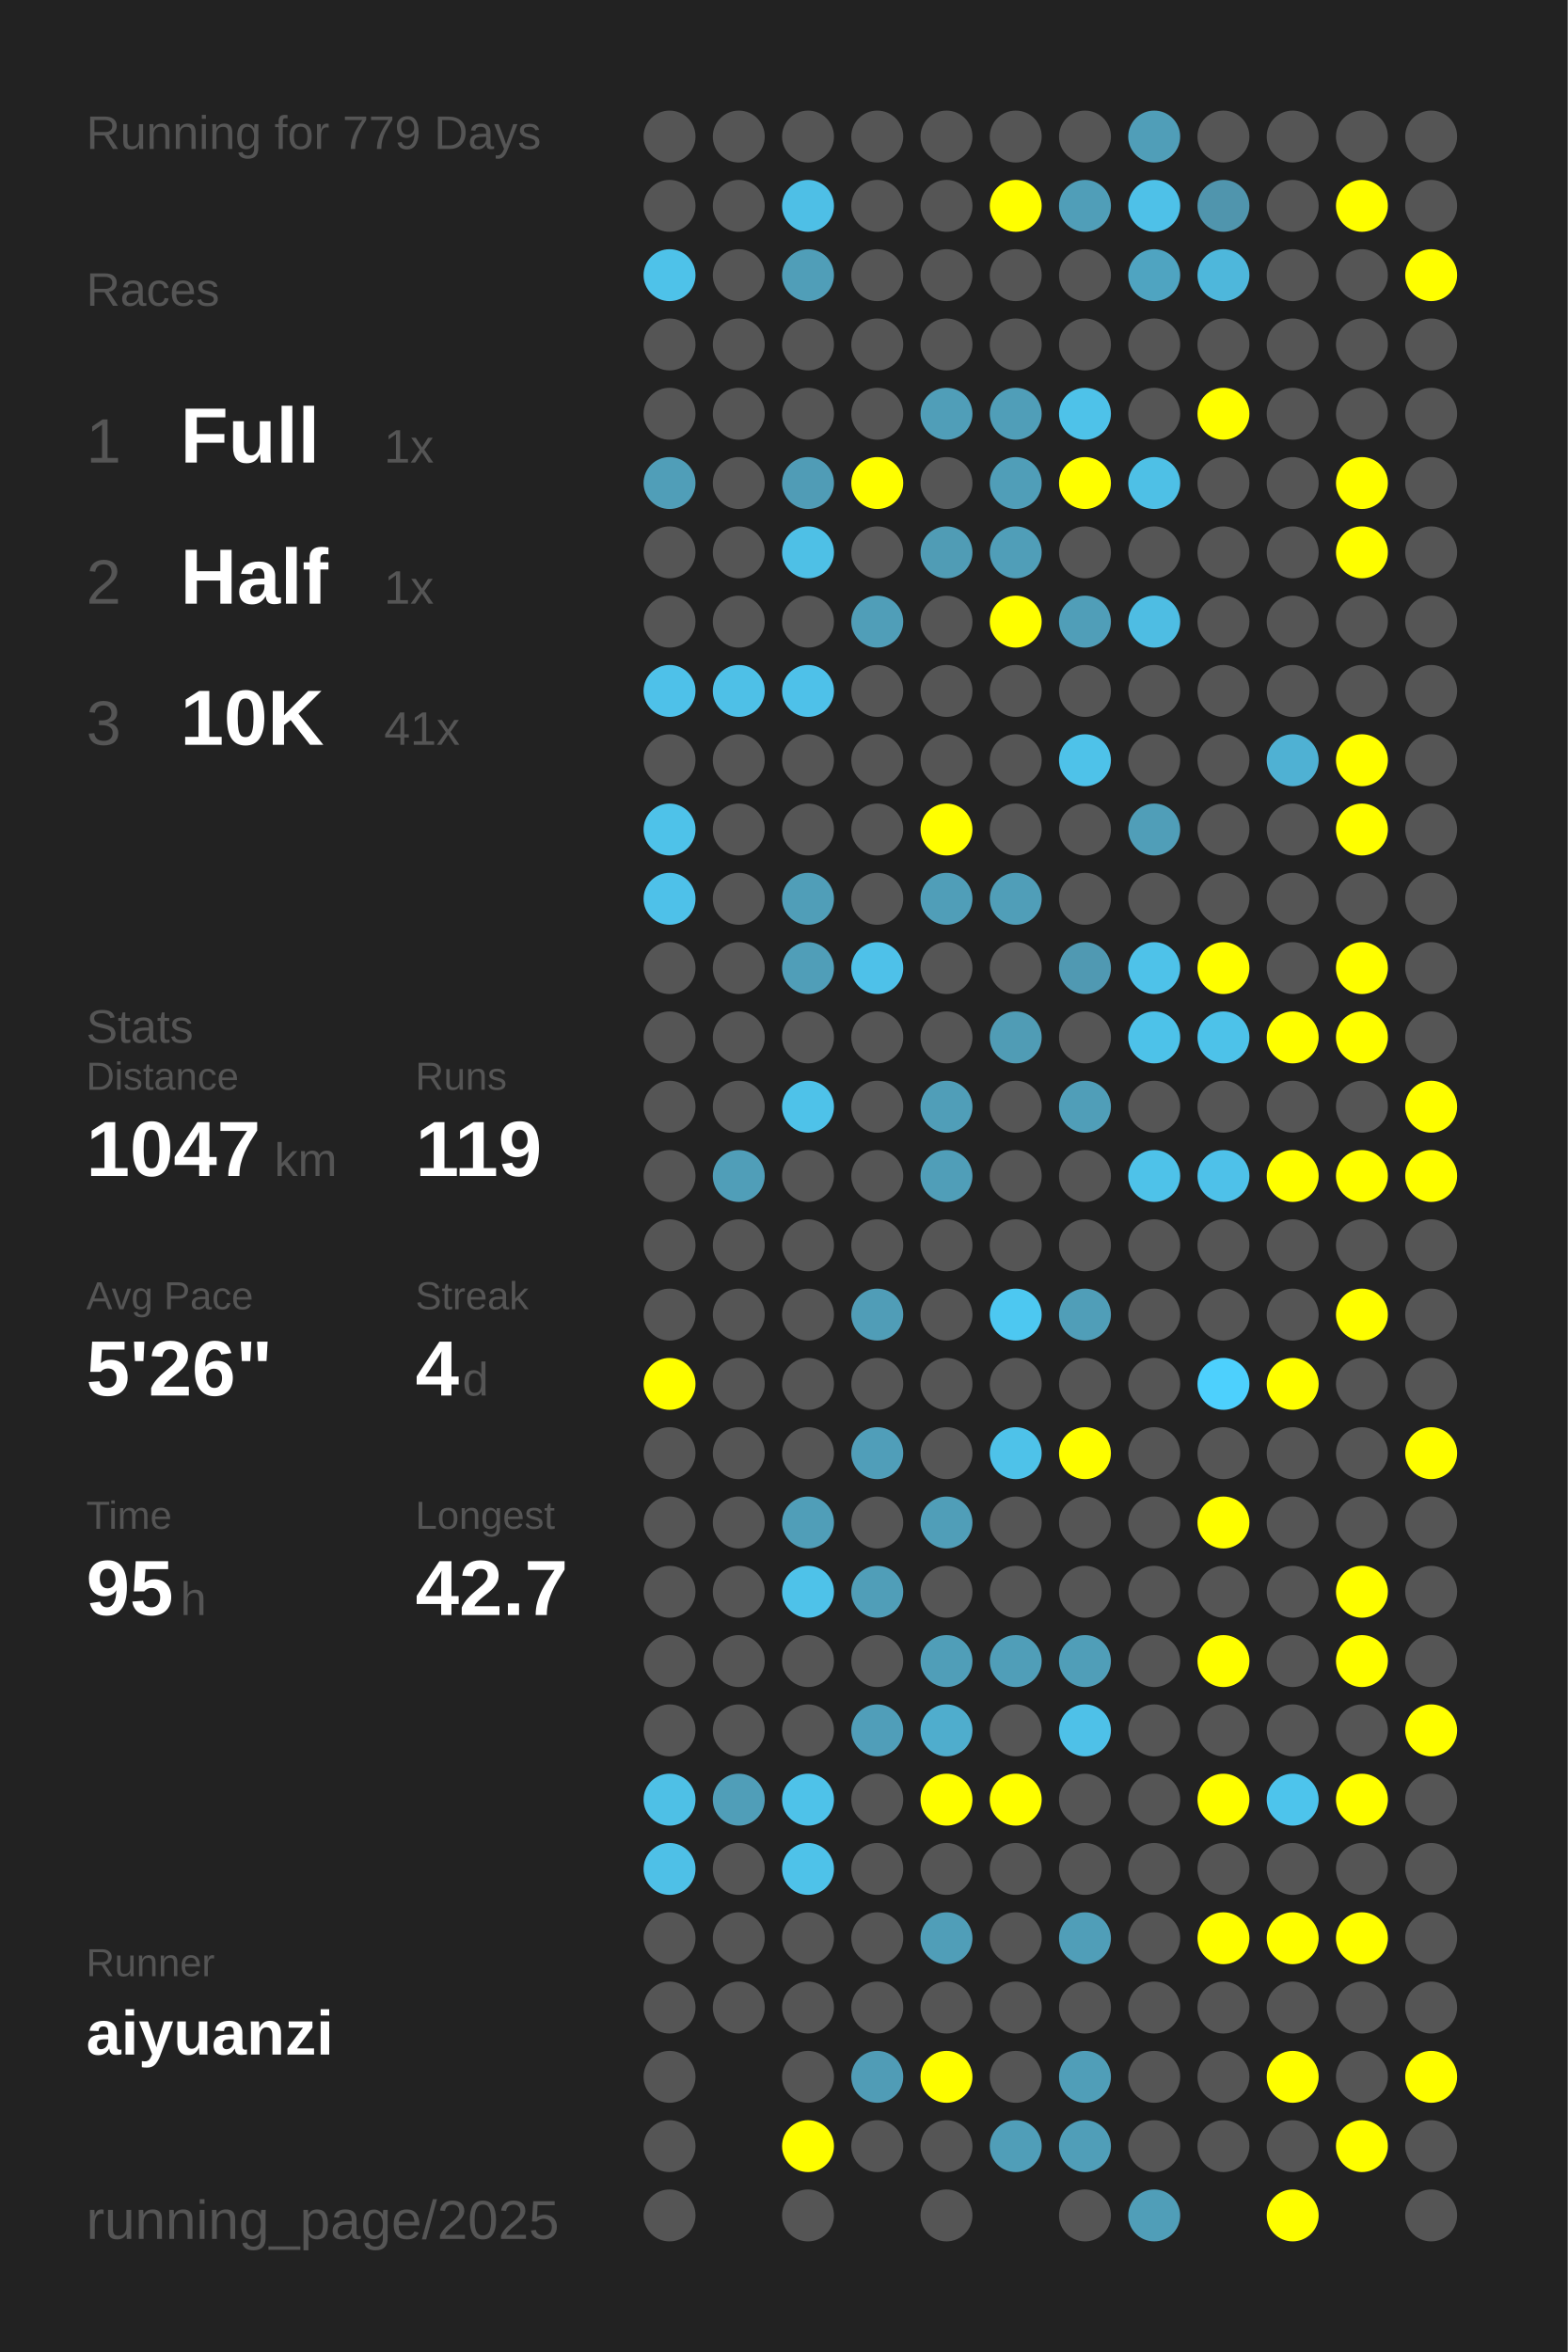
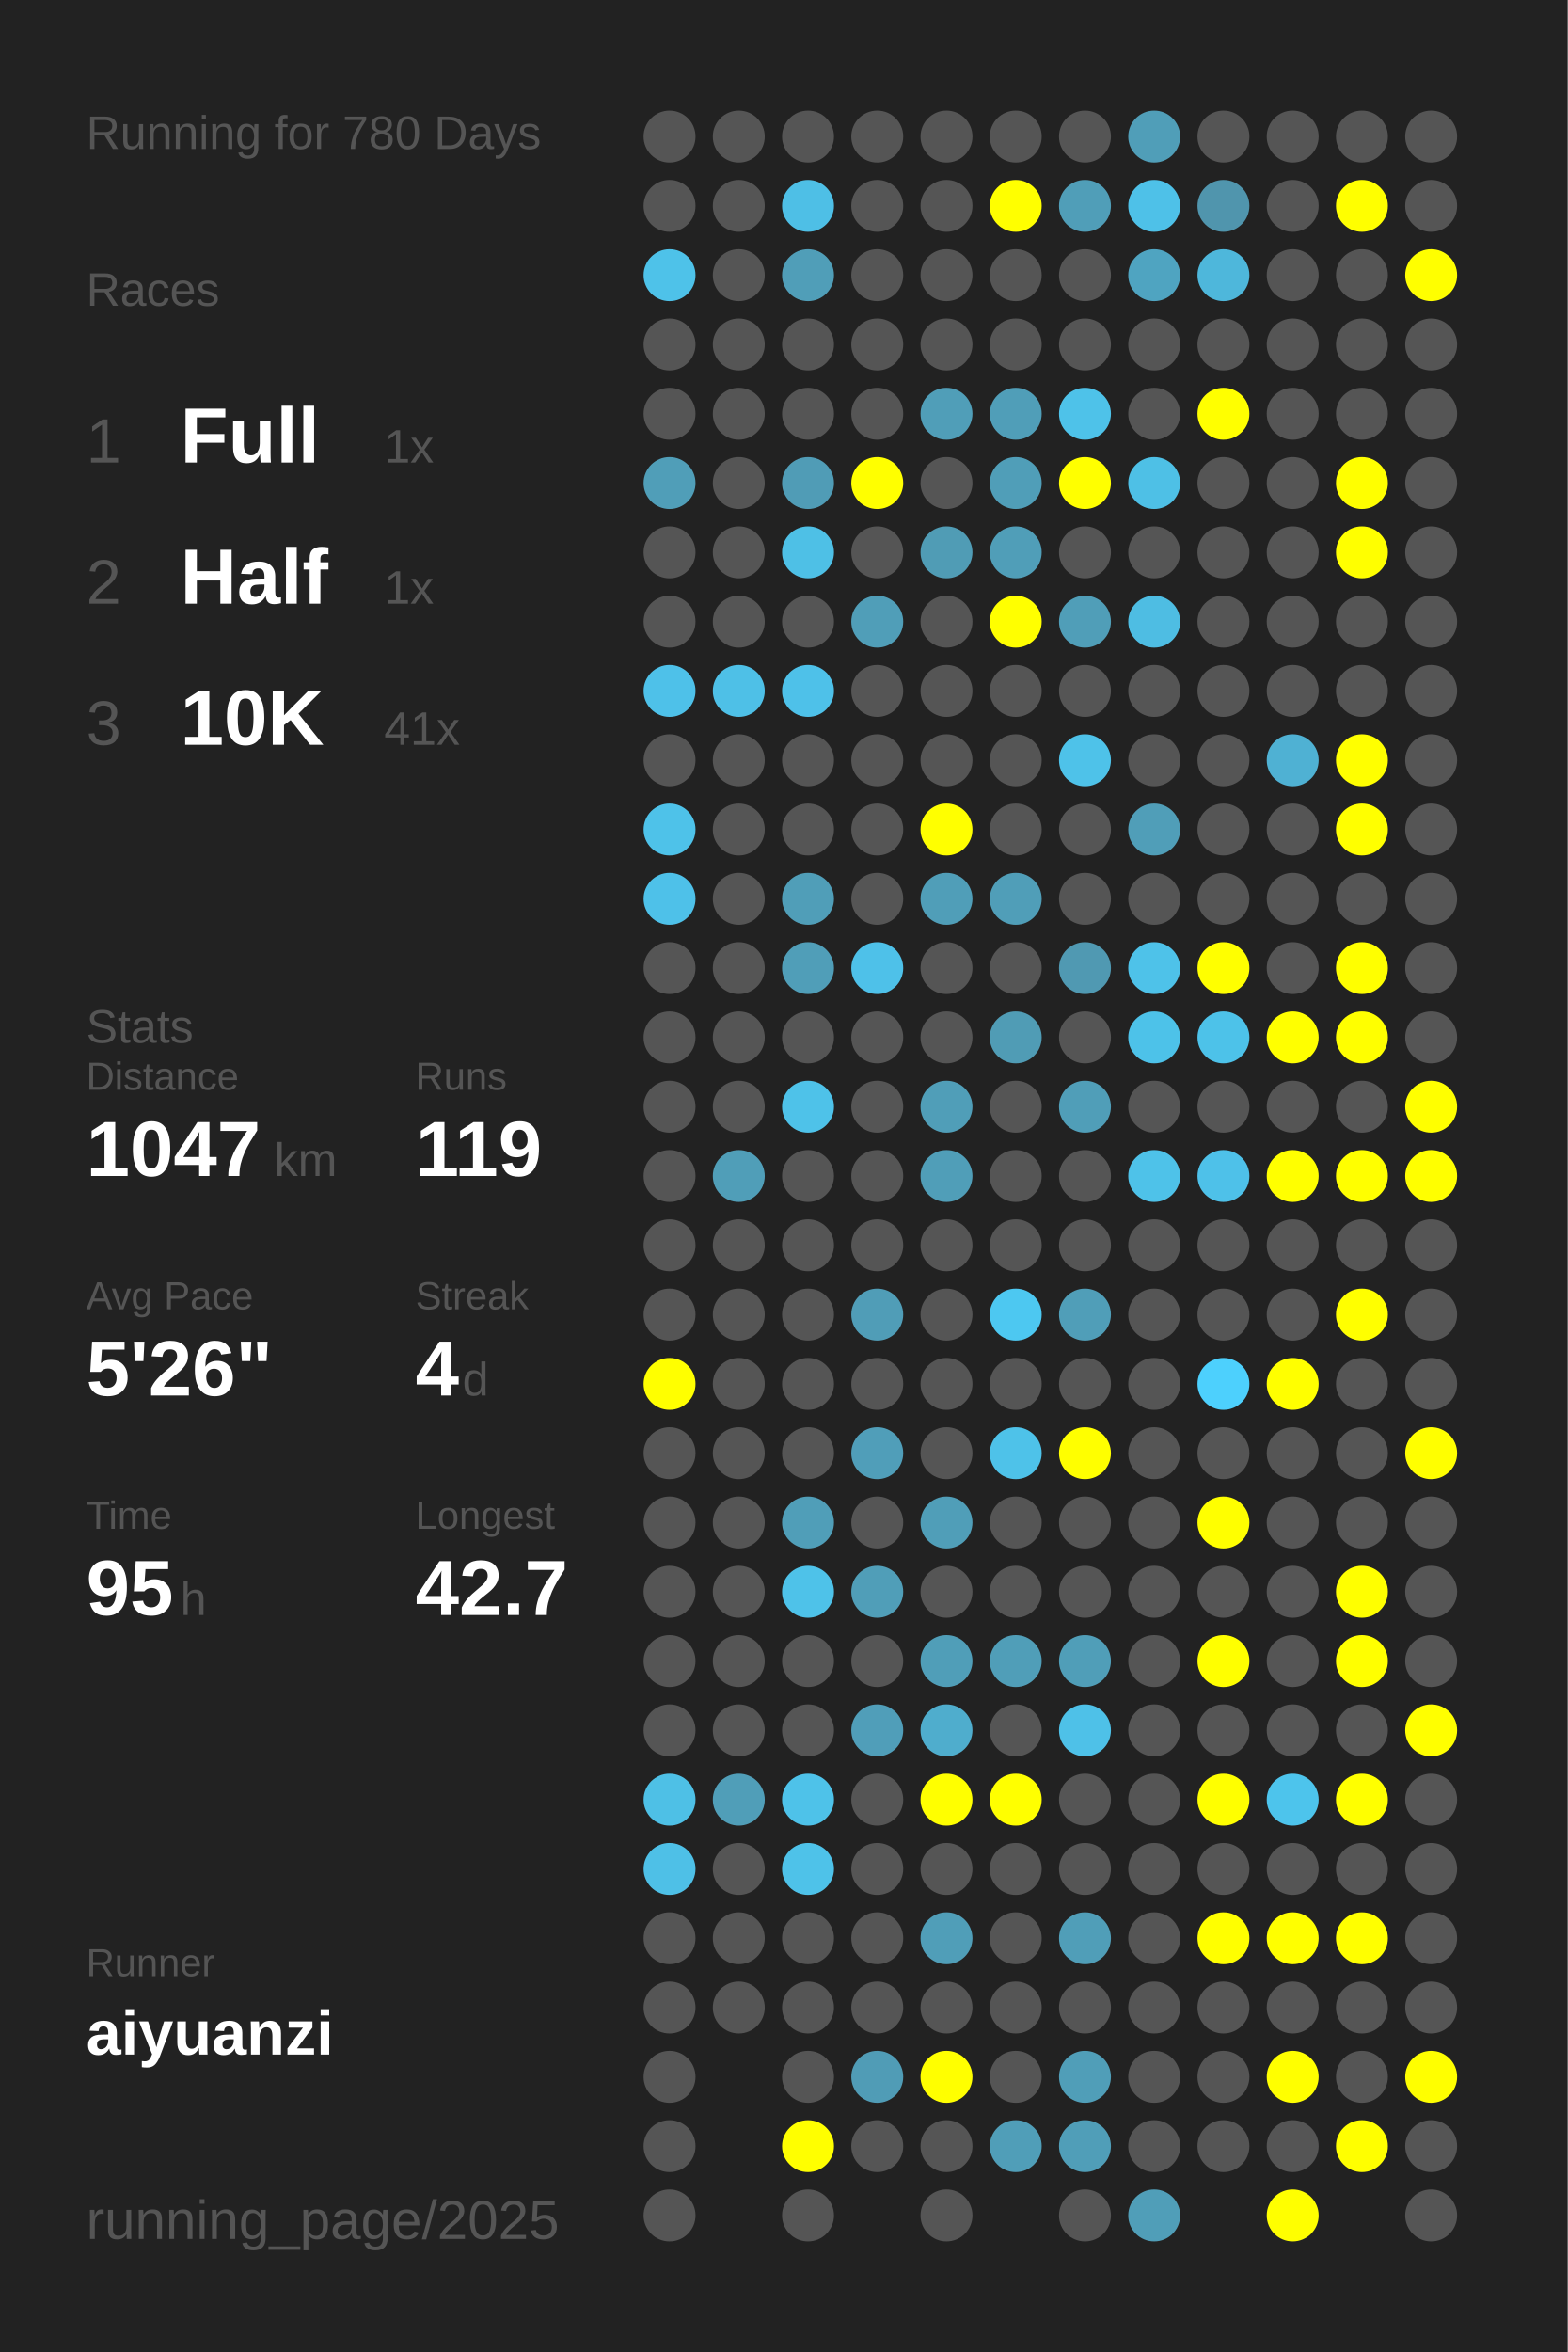
<svg xmlns="http://www.w3.org/2000/svg" baseProfile="full" height="300mm" version="1.1" viewBox="0,0,200,300" width="200mm">
  <defs />
  <rect fill="#222222" height="300" width="200" x="0" y="0" />
-   <text fill="#555555" style="font-size:6px; font-family:Arial;" x="11" y="19">Running for 779 Days</text>
+   <text fill="#555555" style="font-size:6px; font-family:Arial;" x="11" y="19">Running for 780 Days</text>
  <text fill="#555555" style="font-size:6px; font-family:Arial;" x="11" y="39">Races</text>
  <text fill="#555555" style="font-size:8px; font-family:Arial;" x="11" y="59">1</text>
  <text fill="#FFFFFF" style="font-size:10px; font-family:Arial; font-weight:bold;" x="23" y="59">Full</text>
  <text fill="#555555" style="font-size:6px; font-family:Arial;" x="49" y="59">1x</text>
  <text fill="#555555" style="font-size:8px; font-family:Arial;" x="11" y="77">2</text>
  <text fill="#FFFFFF" style="font-size:10px; font-family:Arial; font-weight:bold;" x="23" y="77">Half</text>
  <text fill="#555555" style="font-size:6px; font-family:Arial;" x="49" y="77">1x</text>
  <text fill="#555555" style="font-size:8px; font-family:Arial;" x="11" y="95">3</text>
  <text fill="#FFFFFF" style="font-size:10px; font-family:Arial; font-weight:bold;" x="23" y="95">10K</text>
  <text fill="#555555" style="font-size:6px; font-family:Arial;" x="49" y="95">41x</text>
  <text fill="#555555" style="font-size:6px; font-family:Arial;" x="11" y="133">Stats</text>
  <text fill="#555555" style="font-size:5px; font-family:Arial;" x="11" y="139">Distance</text>
  <text fill="#FFFFFF" style="font-size:10px; font-family:Arial; font-weight:bold;" x="11" y="150">1047</text>
  <text fill="#555555" style="font-size:6px; font-family:Arial;" x="35" y="150">km</text>
  <text fill="#555555" style="font-size:5px; font-family:Arial;" x="53" y="139">Runs</text>
  <text fill="#FFFFFF" style="font-size:10px; font-family:Arial; font-weight:bold;" x="53" y="150">119</text>
  <text fill="#555555" style="font-size:5px; font-family:Arial;" x="11" y="167">Avg Pace</text>
  <text fill="#FFFFFF" style="font-size:10px; font-family:Arial; font-weight:bold;" x="11" y="178">5'26"</text>
  <text fill="#555555" style="font-size:5px; font-family:Arial;" x="53" y="167">Streak</text>
  <text fill="#FFFFFF" style="font-size:10px; font-family:Arial; font-weight:bold;" x="53" y="178">4</text>
  <text fill="#555555" style="font-size:6px; font-family:Arial;" x="59" y="178">d</text>
  <text fill="#555555" style="font-size:5px; font-family:Arial;" x="11" y="195">Time</text>
  <text fill="#FFFFFF" style="font-size:10px; font-family:Arial; font-weight:bold;" x="11" y="206">95</text>
  <text fill="#555555" style="font-size:6px; font-family:Arial;" x="23" y="206">h</text>
  <text fill="#555555" style="font-size:5px; font-family:Arial;" x="53" y="195">Longest</text>
  <text fill="#FFFFFF" style="font-size:10px; font-family:Arial; font-weight:bold;" x="53" y="206">42.7</text>
  <text fill="#555555" style="font-size:5px; font-family:Arial;" x="11" y="252.065">Runner</text>
  <text fill="#FFFFFF" style="font-size:8px; font-family:Arial; font-weight:bold;" x="11" y="262.065">aiyuanzi</text>
  <text fill="#555555" style="font-size:7px; font-family:Arial;" x="11" y="285.581">running_page/2025</text>
  <circle cx="85.417" cy="17.419" fill="#555555" r="3.312" />
  <circle cx="85.417" cy="26.258" fill="#555555" r="3.312" />
  <circle cx="85.417" cy="35.097" fill="#4ec2e9" r="3.312" />
  <circle cx="85.417" cy="43.935" fill="#555555" r="3.312" />
  <circle cx="85.417" cy="52.774" fill="#555555" r="3.312" />
  <circle cx="85.417" cy="61.613" fill="#509eb8" r="3.312" />
  <circle cx="85.417" cy="70.452" fill="#555555" r="3.312" />
  <circle cx="85.417" cy="79.29" fill="#555555" r="3.312" />
  <circle cx="85.417" cy="88.129" fill="#4ec1e9" r="3.312" />
  <circle cx="85.417" cy="96.968" fill="#555555" r="3.312" />
  <circle cx="85.417" cy="105.806" fill="#4ec2e9" r="3.312" />
  <circle cx="85.417" cy="114.645" fill="#4ec1e9" r="3.312" />
  <circle cx="85.417" cy="123.484" fill="#555555" r="3.312" />
  <circle cx="85.417" cy="132.323" fill="#555555" r="3.312" />
  <circle cx="85.417" cy="141.161" fill="#555555" r="3.312" />
  <circle cx="85.417" cy="150" fill="#555555" r="3.312" />
  <circle cx="85.417" cy="158.839" fill="#555555" r="3.312" />
  <circle cx="85.417" cy="167.677" fill="#555555" r="3.312" />
  <circle cx="85.417" cy="176.516" fill="#FFFF00" r="3.312" />
  <circle cx="85.417" cy="185.355" fill="#555555" r="3.312" />
  <circle cx="85.417" cy="194.194" fill="#555555" r="3.312" />
  <circle cx="85.417" cy="203.032" fill="#555555" r="3.312" />
  <circle cx="85.417" cy="211.871" fill="#555555" r="3.312" />
  <circle cx="85.417" cy="220.71" fill="#555555" r="3.312" />
  <circle cx="85.417" cy="229.548" fill="#4ec0e6" r="3.312" />
  <circle cx="85.417" cy="238.387" fill="#4ec0e7" r="3.312" />
  <circle cx="85.417" cy="247.226" fill="#555555" r="3.312" />
  <circle cx="85.417" cy="256.065" fill="#555555" r="3.312" />
  <circle cx="85.417" cy="264.903" fill="#555555" r="3.312" />
  <circle cx="85.417" cy="273.742" fill="#555555" r="3.312" />
  <circle cx="85.417" cy="282.581" fill="#555555" r="3.312" />
  <circle cx="94.25" cy="17.419" fill="#555555" r="3.312" />
  <circle cx="94.25" cy="26.258" fill="#555555" r="3.312" />
  <circle cx="94.25" cy="35.097" fill="#555555" r="3.312" />
  <circle cx="94.25" cy="43.935" fill="#555555" r="3.312" />
  <circle cx="94.25" cy="52.774" fill="#555555" r="3.312" />
  <circle cx="94.25" cy="61.613" fill="#555555" r="3.312" />
  <circle cx="94.25" cy="70.452" fill="#555555" r="3.312" />
  <circle cx="94.25" cy="79.29" fill="#555555" r="3.312" />
  <circle cx="94.25" cy="88.129" fill="#4ec0e7" r="3.312" />
  <circle cx="94.25" cy="96.968" fill="#555555" r="3.312" />
  <circle cx="94.25" cy="105.806" fill="#555555" r="3.312" />
  <circle cx="94.25" cy="114.645" fill="#555555" r="3.312" />
  <circle cx="94.25" cy="123.484" fill="#555555" r="3.312" />
  <circle cx="94.25" cy="132.323" fill="#555555" r="3.312" />
  <circle cx="94.25" cy="141.161" fill="#555555" r="3.312" />
  <circle cx="94.25" cy="150" fill="#509eb8" r="3.312" />
  <circle cx="94.25" cy="158.839" fill="#555555" r="3.312" />
  <circle cx="94.25" cy="167.677" fill="#555555" r="3.312" />
  <circle cx="94.25" cy="176.516" fill="#555555" r="3.312" />
  <circle cx="94.25" cy="185.355" fill="#555555" r="3.312" />
  <circle cx="94.25" cy="194.194" fill="#555555" r="3.312" />
  <circle cx="94.25" cy="203.032" fill="#555555" r="3.312" />
  <circle cx="94.25" cy="211.871" fill="#555555" r="3.312" />
  <circle cx="94.25" cy="220.71" fill="#555555" r="3.312" />
  <circle cx="94.25" cy="229.548" fill="#509eb8" r="3.312" />
  <circle cx="94.25" cy="238.387" fill="#555555" r="3.312" />
  <circle cx="94.25" cy="247.226" fill="#555555" r="3.312" />
  <circle cx="94.25" cy="256.065" fill="#555555" r="3.312" />
  <circle cx="103.083" cy="17.419" fill="#555555" r="3.312" />
  <circle cx="103.083" cy="26.258" fill="#4ebfe6" r="3.312" />
  <circle cx="103.083" cy="35.097" fill="#509eb8" r="3.312" />
  <circle cx="103.083" cy="43.935" fill="#555555" r="3.312" />
  <circle cx="103.083" cy="52.774" fill="#555555" r="3.312" />
  <circle cx="103.083" cy="61.613" fill="#509cb6" r="3.312" />
  <circle cx="103.083" cy="70.452" fill="#4ec0e6" r="3.312" />
  <circle cx="103.083" cy="79.29" fill="#555555" r="3.312" />
  <circle cx="103.083" cy="88.129" fill="#4ec1e9" r="3.312" />
  <circle cx="103.083" cy="96.968" fill="#555555" r="3.312" />
  <circle cx="103.083" cy="105.806" fill="#555555" r="3.312" />
  <circle cx="103.083" cy="114.645" fill="#509eb8" r="3.312" />
  <circle cx="103.083" cy="123.484" fill="#509eb8" r="3.312" />
  <circle cx="103.083" cy="132.323" fill="#555555" r="3.312" />
  <circle cx="103.083" cy="141.161" fill="#4ec2e9" r="3.312" />
  <circle cx="103.083" cy="150" fill="#555555" r="3.312" />
  <circle cx="103.083" cy="158.839" fill="#555555" r="3.312" />
  <circle cx="103.083" cy="167.677" fill="#555555" r="3.312" />
  <circle cx="103.083" cy="176.516" fill="#555555" r="3.312" />
  <circle cx="103.083" cy="185.355" fill="#555555" r="3.312" />
  <circle cx="103.083" cy="194.194" fill="#509eb8" r="3.312" />
  <circle cx="103.083" cy="203.032" fill="#4ec2e9" r="3.312" />
  <circle cx="103.083" cy="211.871" fill="#555555" r="3.312" />
  <circle cx="103.083" cy="220.71" fill="#555555" r="3.312" />
  <circle cx="103.083" cy="229.548" fill="#4ec2e9" r="3.312" />
  <circle cx="103.083" cy="238.387" fill="#4ec2e9" r="3.312" />
  <circle cx="103.083" cy="247.226" fill="#555555" r="3.312" />
  <circle cx="103.083" cy="256.065" fill="#555555" r="3.312" />
  <circle cx="103.083" cy="264.903" fill="#555555" r="3.312" />
  <circle cx="103.083" cy="273.742" fill="#FFFF00" r="3.312" />
  <circle cx="103.083" cy="282.581" fill="#555555" r="3.312" />
  <circle cx="111.917" cy="17.419" fill="#555555" r="3.312" />
  <circle cx="111.917" cy="26.258" fill="#555555" r="3.312" />
  <circle cx="111.917" cy="35.097" fill="#555555" r="3.312" />
  <circle cx="111.917" cy="43.935" fill="#555555" r="3.312" />
  <circle cx="111.917" cy="52.774" fill="#555555" r="3.312" />
  <circle cx="111.917" cy="61.613" fill="#FFFF00" r="3.312" />
  <circle cx="111.917" cy="70.452" fill="#555555" r="3.312" />
  <circle cx="111.917" cy="79.29" fill="#509eb8" r="3.312" />
  <circle cx="111.917" cy="88.129" fill="#555555" r="3.312" />
  <circle cx="111.917" cy="96.968" fill="#555555" r="3.312" />
  <circle cx="111.917" cy="105.806" fill="#555555" r="3.312" />
  <circle cx="111.917" cy="114.645" fill="#555555" r="3.312" />
  <circle cx="111.917" cy="123.484" fill="#4ec1e9" r="3.312" />
  <circle cx="111.917" cy="132.323" fill="#555555" r="3.312" />
  <circle cx="111.917" cy="141.161" fill="#555555" r="3.312" />
  <circle cx="111.917" cy="150" fill="#555555" r="3.312" />
  <circle cx="111.917" cy="158.839" fill="#555555" r="3.312" />
  <circle cx="111.917" cy="167.677" fill="#509db7" r="3.312" />
  <circle cx="111.917" cy="176.516" fill="#555555" r="3.312" />
  <circle cx="111.917" cy="185.355" fill="#509eb9" r="3.312" />
  <circle cx="111.917" cy="194.194" fill="#555555" r="3.312" />
  <circle cx="111.917" cy="203.032" fill="#509eb8" r="3.312" />
  <circle cx="111.917" cy="211.871" fill="#555555" r="3.312" />
  <circle cx="111.917" cy="220.71" fill="#509eb9" r="3.312" />
  <circle cx="111.917" cy="229.548" fill="#555555" r="3.312" />
  <circle cx="111.917" cy="238.387" fill="#555555" r="3.312" />
  <circle cx="111.917" cy="247.226" fill="#555555" r="3.312" />
  <circle cx="111.917" cy="256.065" fill="#555555" r="3.312" />
  <circle cx="111.917" cy="264.903" fill="#509cb6" r="3.312" />
  <circle cx="111.917" cy="273.742" fill="#555555" r="3.312" />
  <circle cx="120.75" cy="17.419" fill="#555555" r="3.312" />
  <circle cx="120.75" cy="26.258" fill="#555555" r="3.312" />
  <circle cx="120.75" cy="35.097" fill="#555555" r="3.312" />
  <circle cx="120.75" cy="43.935" fill="#555555" r="3.312" />
  <circle cx="120.75" cy="52.774" fill="#509eb8" r="3.312" />
  <circle cx="120.75" cy="61.613" fill="#555555" r="3.312" />
  <circle cx="120.75" cy="70.452" fill="#509cb5" r="3.312" />
  <circle cx="120.75" cy="79.29" fill="#555555" r="3.312" />
  <circle cx="120.75" cy="88.129" fill="#555555" r="3.312" />
  <circle cx="120.75" cy="96.968" fill="#555555" r="3.312" />
  <circle cx="120.75" cy="105.806" fill="#FFFF00" r="3.312" />
  <circle cx="120.75" cy="114.645" fill="#509eb8" r="3.312" />
  <circle cx="120.75" cy="123.484" fill="#555555" r="3.312" />
  <circle cx="120.75" cy="132.323" fill="#555555" r="3.312" />
  <circle cx="120.75" cy="141.161" fill="#509eb8" r="3.312" />
  <circle cx="120.75" cy="150" fill="#509eb8" r="3.312" />
  <circle cx="120.75" cy="158.839" fill="#555555" r="3.312" />
  <circle cx="120.75" cy="167.677" fill="#555555" r="3.312" />
  <circle cx="120.75" cy="176.516" fill="#555555" r="3.312" />
  <circle cx="120.75" cy="185.355" fill="#555555" r="3.312" />
  <circle cx="120.75" cy="194.194" fill="#509eb8" r="3.312" />
  <circle cx="120.75" cy="203.032" fill="#555555" r="3.312" />
  <circle cx="120.75" cy="211.871" fill="#509eb8" r="3.312" />
  <circle cx="120.75" cy="220.71" fill="#4fadcd" r="3.312" />
  <circle cx="120.75" cy="229.548" fill="#FFFF00" r="3.312" />
  <circle cx="120.75" cy="238.387" fill="#555555" r="3.312" />
  <circle cx="120.75" cy="247.226" fill="#509eb8" r="3.312" />
  <circle cx="120.75" cy="256.065" fill="#555555" r="3.312" />
  <circle cx="120.75" cy="264.903" fill="#FFFF00" r="3.312" />
  <circle cx="120.75" cy="273.742" fill="#555555" r="3.312" />
  <circle cx="120.75" cy="282.581" fill="#555555" r="3.312" />
  <circle cx="129.583" cy="17.419" fill="#555555" r="3.312" />
  <circle cx="129.583" cy="26.258" fill="#FFFF00" r="3.312" />
  <circle cx="129.583" cy="35.097" fill="#555555" r="3.312" />
  <circle cx="129.583" cy="43.935" fill="#555555" r="3.312" />
  <circle cx="129.583" cy="52.774" fill="#509eb8" r="3.312" />
  <circle cx="129.583" cy="61.613" fill="#509eb8" r="3.312" />
  <circle cx="129.583" cy="70.452" fill="#509eb8" r="3.312" />
  <circle cx="129.583" cy="79.29" fill="#FFFF00" r="3.312" />
  <circle cx="129.583" cy="88.129" fill="#555555" r="3.312" />
  <circle cx="129.583" cy="96.968" fill="#555555" r="3.312" />
  <circle cx="129.583" cy="105.806" fill="#555555" r="3.312" />
  <circle cx="129.583" cy="114.645" fill="#509eb8" r="3.312" />
  <circle cx="129.583" cy="123.484" fill="#555555" r="3.312" />
  <circle cx="129.583" cy="132.323" fill="#509cb5" r="3.312" />
  <circle cx="129.583" cy="141.161" fill="#555555" r="3.312" />
  <circle cx="129.583" cy="150" fill="#555555" r="3.312" />
  <circle cx="129.583" cy="158.839" fill="#555555" r="3.312" />
  <circle cx="129.583" cy="167.677" fill="#4dc8f1" r="3.312" />
  <circle cx="129.583" cy="176.516" fill="#555555" r="3.312" />
  <circle cx="129.583" cy="185.355" fill="#4ec2e9" r="3.312" />
  <circle cx="129.583" cy="194.194" fill="#555555" r="3.312" />
  <circle cx="129.583" cy="203.032" fill="#555555" r="3.312" />
  <circle cx="129.583" cy="211.871" fill="#509eb8" r="3.312" />
  <circle cx="129.583" cy="220.71" fill="#555555" r="3.312" />
  <circle cx="129.583" cy="229.548" fill="#FFFF00" r="3.312" />
  <circle cx="129.583" cy="238.387" fill="#555555" r="3.312" />
  <circle cx="129.583" cy="247.226" fill="#555555" r="3.312" />
  <circle cx="129.583" cy="256.065" fill="#555555" r="3.312" />
  <circle cx="129.583" cy="264.903" fill="#555555" r="3.312" />
  <circle cx="129.583" cy="273.742" fill="#509eb8" r="3.312" />
  <circle cx="138.417" cy="17.419" fill="#555555" r="3.312" />
  <circle cx="138.417" cy="26.258" fill="#509eb8" r="3.312" />
  <circle cx="138.417" cy="35.097" fill="#555555" r="3.312" />
  <circle cx="138.417" cy="43.935" fill="#555555" r="3.312" />
  <circle cx="138.417" cy="52.774" fill="#4ec2e9" r="3.312" />
  <circle cx="138.417" cy="61.613" fill="#FFFF00" r="3.312" />
  <circle cx="138.417" cy="70.452" fill="#555555" r="3.312" />
  <circle cx="138.417" cy="79.29" fill="#509eb8" r="3.312" />
  <circle cx="138.417" cy="88.129" fill="#555555" r="3.312" />
  <circle cx="138.417" cy="96.968" fill="#4ec2e9" r="3.312" />
  <circle cx="138.417" cy="105.806" fill="#555555" r="3.312" />
  <circle cx="138.417" cy="114.645" fill="#555555" r="3.312" />
  <circle cx="138.417" cy="123.484" fill="#5099b2" r="3.312" />
  <circle cx="138.417" cy="132.323" fill="#555555" r="3.312" />
  <circle cx="138.417" cy="141.161" fill="#509eb8" r="3.312" />
  <circle cx="138.417" cy="150" fill="#555555" r="3.312" />
  <circle cx="138.417" cy="158.839" fill="#555555" r="3.312" />
  <circle cx="138.417" cy="167.677" fill="#509eb8" r="3.312" />
  <circle cx="138.417" cy="176.516" fill="#555555" r="3.312" />
  <circle cx="138.417" cy="185.355" fill="#FFFF00" r="3.312" />
  <circle cx="138.417" cy="194.194" fill="#555555" r="3.312" />
  <circle cx="138.417" cy="203.032" fill="#555555" r="3.312" />
  <circle cx="138.417" cy="211.871" fill="#509eb8" r="3.312" />
  <circle cx="138.417" cy="220.71" fill="#4ec1e8" r="3.312" />
  <circle cx="138.417" cy="229.548" fill="#555555" r="3.312" />
  <circle cx="138.417" cy="238.387" fill="#555555" r="3.312" />
  <circle cx="138.417" cy="247.226" fill="#509eb8" r="3.312" />
  <circle cx="138.417" cy="256.065" fill="#555555" r="3.312" />
  <circle cx="138.417" cy="264.903" fill="#509eb8" r="3.312" />
  <circle cx="138.417" cy="273.742" fill="#509eb8" r="3.312" />
  <circle cx="138.417" cy="282.581" fill="#555555" r="3.312" />
  <circle cx="147.25" cy="17.419" fill="#509eb8" r="3.312" />
  <circle cx="147.25" cy="26.258" fill="#4ec1e8" r="3.312" />
  <circle cx="147.25" cy="35.097" fill="#4fa4c1" r="3.312" />
  <circle cx="147.25" cy="43.935" fill="#555555" r="3.312" />
  <circle cx="147.25" cy="52.774" fill="#555555" r="3.312" />
  <circle cx="147.25" cy="61.613" fill="#4ec0e6" r="3.312" />
  <circle cx="147.25" cy="70.452" fill="#555555" r="3.312" />
  <circle cx="147.25" cy="79.29" fill="#4ebde3" r="3.312" />
  <circle cx="147.25" cy="88.129" fill="#555555" r="3.312" />
  <circle cx="147.25" cy="96.968" fill="#555555" r="3.312" />
  <circle cx="147.25" cy="105.806" fill="#509eb8" r="3.312" />
  <circle cx="147.25" cy="114.645" fill="#555555" r="3.312" />
  <circle cx="147.25" cy="123.484" fill="#4ec2e9" r="3.312" />
  <circle cx="147.25" cy="132.323" fill="#4dc2e9" r="3.312" />
  <circle cx="147.25" cy="141.161" fill="#555555" r="3.312" />
  <circle cx="147.25" cy="150" fill="#4ec2e9" r="3.312" />
  <circle cx="147.25" cy="158.839" fill="#555555" r="3.312" />
  <circle cx="147.25" cy="167.677" fill="#555555" r="3.312" />
  <circle cx="147.25" cy="176.516" fill="#555555" r="3.312" />
  <circle cx="147.25" cy="185.355" fill="#555555" r="3.312" />
  <circle cx="147.25" cy="194.194" fill="#555555" r="3.312" />
  <circle cx="147.25" cy="203.032" fill="#555555" r="3.312" />
  <circle cx="147.25" cy="211.871" fill="#555555" r="3.312" />
  <circle cx="147.25" cy="220.71" fill="#555555" r="3.312" />
  <circle cx="147.25" cy="229.548" fill="#555555" r="3.312" />
  <circle cx="147.25" cy="238.387" fill="#555555" r="3.312" />
  <circle cx="147.25" cy="247.226" fill="#555555" r="3.312" />
  <circle cx="147.25" cy="256.065" fill="#555555" r="3.312" />
  <circle cx="147.25" cy="264.903" fill="#555555" r="3.312" />
  <circle cx="147.25" cy="273.742" fill="#555555" r="3.312" />
  <circle cx="147.25" cy="282.581" fill="#509eb8" r="3.312" />
  <circle cx="156.083" cy="17.419" fill="#555555" r="3.312" />
  <circle cx="156.083" cy="26.258" fill="#5095ad" r="3.312" />
  <circle cx="156.083" cy="35.097" fill="#4eb7db" r="3.312" />
  <circle cx="156.083" cy="43.935" fill="#555555" r="3.312" />
  <circle cx="156.083" cy="52.774" fill="#FFFF00" r="3.312" />
  <circle cx="156.083" cy="61.613" fill="#555555" r="3.312" />
  <circle cx="156.083" cy="70.452" fill="#555555" r="3.312" />
  <circle cx="156.083" cy="79.29" fill="#555555" r="3.312" />
  <circle cx="156.083" cy="88.129" fill="#555555" r="3.312" />
  <circle cx="156.083" cy="96.968" fill="#555555" r="3.312" />
  <circle cx="156.083" cy="105.806" fill="#555555" r="3.312" />
  <circle cx="156.083" cy="114.645" fill="#555555" r="3.312" />
  <circle cx="156.083" cy="123.484" fill="#FFFF00" r="3.312" />
  <circle cx="156.083" cy="132.323" fill="#4dc2e9" r="3.312" />
  <circle cx="156.083" cy="141.161" fill="#555555" r="3.312" />
  <circle cx="156.083" cy="150" fill="#4ec1e9" r="3.312" />
  <circle cx="156.083" cy="158.839" fill="#555555" r="3.312" />
  <circle cx="156.083" cy="167.677" fill="#555555" r="3.312" />
  <circle cx="156.083" cy="176.516" fill="#4dd0fd" r="3.312" />
  <circle cx="156.083" cy="185.355" fill="#555555" r="3.312" />
  <circle cx="156.083" cy="194.194" fill="#FFFF00" r="3.312" />
  <circle cx="156.083" cy="203.032" fill="#555555" r="3.312" />
  <circle cx="156.083" cy="211.871" fill="#FFFF00" r="3.312" />
  <circle cx="156.083" cy="220.71" fill="#555555" r="3.312" />
  <circle cx="156.083" cy="229.548" fill="#FFFF00" r="3.312" />
  <circle cx="156.083" cy="238.387" fill="#555555" r="3.312" />
  <circle cx="156.083" cy="247.226" fill="#FFFF00" r="3.312" />
  <circle cx="156.083" cy="256.065" fill="#555555" r="3.312" />
  <circle cx="156.083" cy="264.903" fill="#555555" r="3.312" />
  <circle cx="156.083" cy="273.742" fill="#555555" r="3.312" />
  <circle cx="164.917" cy="17.419" fill="#555555" r="3.312" />
  <circle cx="164.917" cy="26.258" fill="#555555" r="3.312" />
  <circle cx="164.917" cy="35.097" fill="#555555" r="3.312" />
  <circle cx="164.917" cy="43.935" fill="#555555" r="3.312" />
  <circle cx="164.917" cy="52.774" fill="#555555" r="3.312" />
  <circle cx="164.917" cy="61.613" fill="#555555" r="3.312" />
  <circle cx="164.917" cy="70.452" fill="#555555" r="3.312" />
  <circle cx="164.917" cy="79.29" fill="#555555" r="3.312" />
  <circle cx="164.917" cy="88.129" fill="#555555" r="3.312" />
  <circle cx="164.917" cy="96.968" fill="#4fb1d3" r="3.312" />
  <circle cx="164.917" cy="105.806" fill="#555555" r="3.312" />
  <circle cx="164.917" cy="114.645" fill="#555555" r="3.312" />
  <circle cx="164.917" cy="123.484" fill="#555555" r="3.312" />
  <circle cx="164.917" cy="132.323" fill="#FFFF00" r="3.312" />
  <circle cx="164.917" cy="141.161" fill="#555555" r="3.312" />
  <circle cx="164.917" cy="150" fill="#FFFF00" r="3.312" />
  <circle cx="164.917" cy="158.839" fill="#555555" r="3.312" />
  <circle cx="164.917" cy="167.677" fill="#555555" r="3.312" />
  <circle cx="164.917" cy="176.516" fill="#FFFF00" r="3.312" />
  <circle cx="164.917" cy="185.355" fill="#555555" r="3.312" />
  <circle cx="164.917" cy="194.194" fill="#555555" r="3.312" />
  <circle cx="164.917" cy="203.032" fill="#555555" r="3.312" />
  <circle cx="164.917" cy="211.871" fill="#555555" r="3.312" />
  <circle cx="164.917" cy="220.71" fill="#555555" r="3.312" />
  <circle cx="164.917" cy="229.548" fill="#4dc4ec" r="3.312" />
  <circle cx="164.917" cy="238.387" fill="#555555" r="3.312" />
  <circle cx="164.917" cy="247.226" fill="#FFFF00" r="3.312" />
  <circle cx="164.917" cy="256.065" fill="#555555" r="3.312" />
  <circle cx="164.917" cy="264.903" fill="#FFFF00" r="3.312" />
  <circle cx="164.917" cy="273.742" fill="#555555" r="3.312" />
  <circle cx="164.917" cy="282.581" fill="#FFFF00" r="3.312" />
  <circle cx="173.75" cy="17.419" fill="#555555" r="3.312" />
  <circle cx="173.75" cy="26.258" fill="#FFFF00" r="3.312" />
  <circle cx="173.75" cy="35.097" fill="#555555" r="3.312" />
  <circle cx="173.75" cy="43.935" fill="#555555" r="3.312" />
  <circle cx="173.75" cy="52.774" fill="#555555" r="3.312" />
  <circle cx="173.75" cy="61.613" fill="#FFFF00" r="3.312" />
  <circle cx="173.75" cy="70.452" fill="#FFFF00" r="3.312" />
  <circle cx="173.75" cy="79.29" fill="#555555" r="3.312" />
  <circle cx="173.75" cy="88.129" fill="#555555" r="3.312" />
  <circle cx="173.75" cy="96.968" fill="#FFFF00" r="3.312" />
  <circle cx="173.75" cy="105.806" fill="#FFFF00" r="3.312" />
  <circle cx="173.75" cy="114.645" fill="#555555" r="3.312" />
  <circle cx="173.75" cy="123.484" fill="#FFFF00" r="3.312" />
  <circle cx="173.75" cy="132.323" fill="#FFFF00" r="3.312" />
  <circle cx="173.75" cy="141.161" fill="#555555" r="3.312" />
  <circle cx="173.75" cy="150" fill="#FFFF00" r="3.312" />
  <circle cx="173.75" cy="158.839" fill="#555555" r="3.312" />
  <circle cx="173.75" cy="167.677" fill="#FFFF00" r="3.312" />
  <circle cx="173.75" cy="176.516" fill="#555555" r="3.312" />
  <circle cx="173.75" cy="185.355" fill="#555555" r="3.312" />
  <circle cx="173.75" cy="194.194" fill="#555555" r="3.312" />
  <circle cx="173.75" cy="203.032" fill="#FFFF00" r="3.312" />
  <circle cx="173.75" cy="211.871" fill="#FFFF00" r="3.312" />
  <circle cx="173.75" cy="220.71" fill="#555555" r="3.312" />
  <circle cx="173.75" cy="229.548" fill="#FFFF00" r="3.312" />
  <circle cx="173.75" cy="238.387" fill="#555555" r="3.312" />
  <circle cx="173.75" cy="247.226" fill="#FFFF00" r="3.312" />
  <circle cx="173.75" cy="256.065" fill="#555555" r="3.312" />
  <circle cx="173.75" cy="264.903" fill="#555555" r="3.312" />
  <circle cx="173.75" cy="273.742" fill="#FFFF00" r="3.312" />
  <circle cx="182.583" cy="17.419" fill="#555555" r="3.312" />
  <circle cx="182.583" cy="26.258" fill="#555555" r="3.312" />
  <circle cx="182.583" cy="35.097" fill="#FFFF00" r="3.312" />
  <circle cx="182.583" cy="43.935" fill="#555555" r="3.312" />
  <circle cx="182.583" cy="52.774" fill="#555555" r="3.312" />
  <circle cx="182.583" cy="61.613" fill="#555555" r="3.312" />
  <circle cx="182.583" cy="70.452" fill="#555555" r="3.312" />
  <circle cx="182.583" cy="79.29" fill="#555555" r="3.312" />
  <circle cx="182.583" cy="88.129" fill="#555555" r="3.312" />
  <circle cx="182.583" cy="96.968" fill="#555555" r="3.312" />
  <circle cx="182.583" cy="105.806" fill="#555555" r="3.312" />
  <circle cx="182.583" cy="114.645" fill="#555555" r="3.312" />
  <circle cx="182.583" cy="123.484" fill="#555555" r="3.312" />
  <circle cx="182.583" cy="132.323" fill="#555555" r="3.312" />
  <circle cx="182.583" cy="141.161" fill="#FFFF00" r="3.312" />
  <circle cx="182.583" cy="150" fill="#FFFF00" r="3.312" />
  <circle cx="182.583" cy="158.839" fill="#555555" r="3.312" />
  <circle cx="182.583" cy="167.677" fill="#555555" r="3.312" />
  <circle cx="182.583" cy="176.516" fill="#555555" r="3.312" />
  <circle cx="182.583" cy="185.355" fill="#FFFF00" r="3.312" />
  <circle cx="182.583" cy="194.194" fill="#555555" r="3.312" />
  <circle cx="182.583" cy="203.032" fill="#555555" r="3.312" />
  <circle cx="182.583" cy="211.871" fill="#555555" r="3.312" />
  <circle cx="182.583" cy="220.71" fill="#FFFF00" r="3.312" />
  <circle cx="182.583" cy="229.548" fill="#555555" r="3.312" />
  <circle cx="182.583" cy="238.387" fill="#555555" r="3.312" />
  <circle cx="182.583" cy="247.226" fill="#555555" r="3.312" />
  <circle cx="182.583" cy="256.065" fill="#555555" r="3.312" />
  <circle cx="182.583" cy="264.903" fill="#FFFF00" r="3.312" />
  <circle cx="182.583" cy="273.742" fill="#555555" r="3.312" />
  <circle cx="182.583" cy="282.581" fill="#555555" r="3.312" />
</svg>
